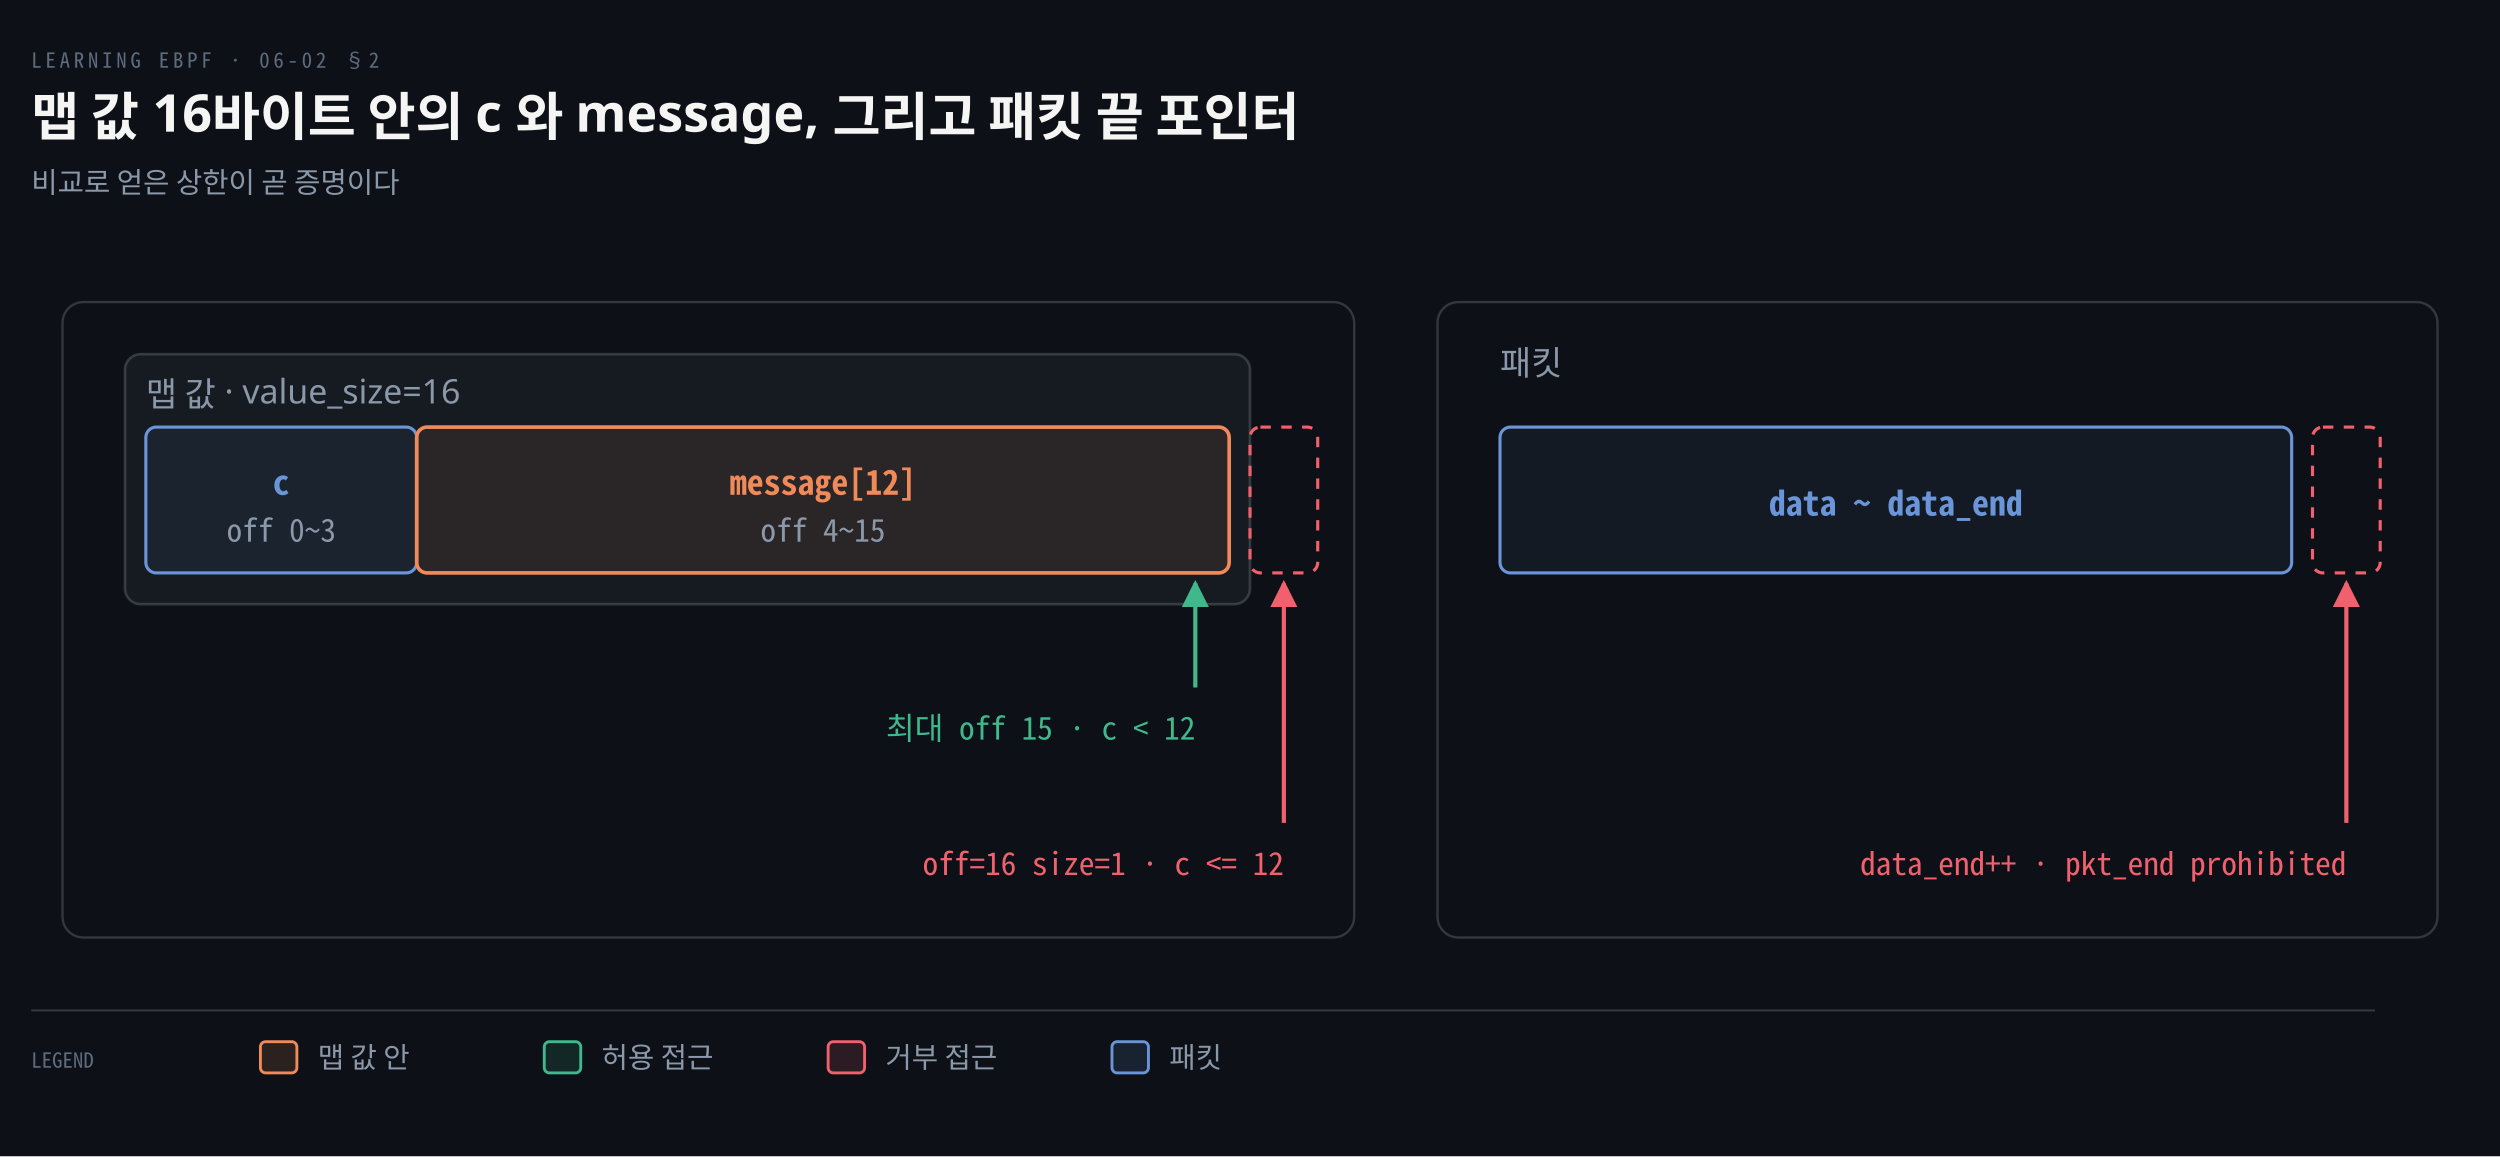
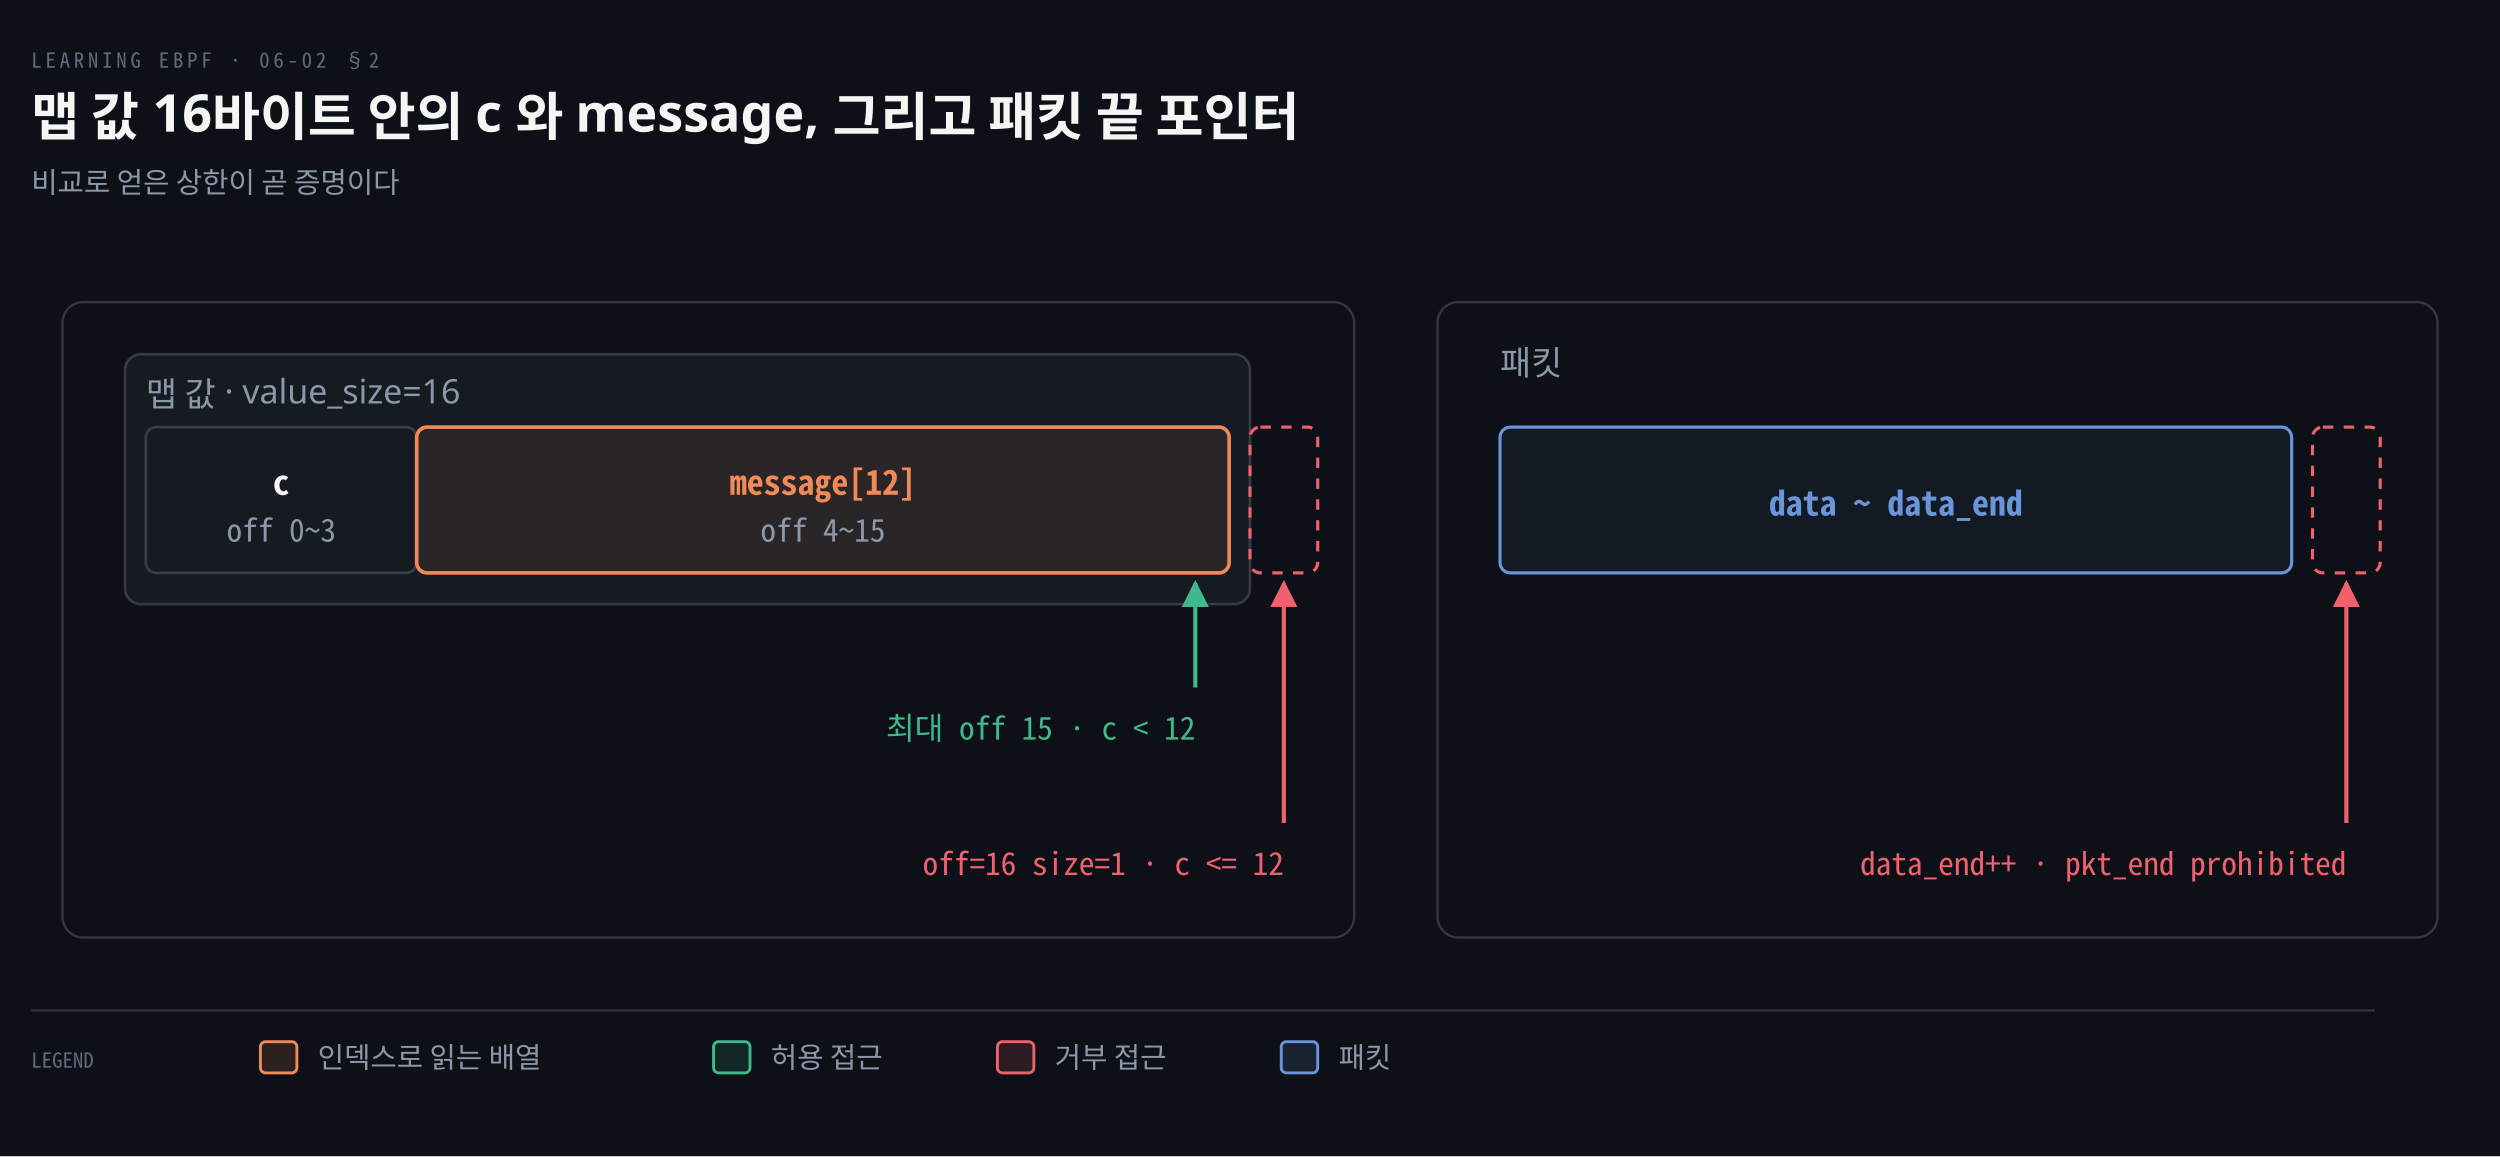
<svg xmlns="http://www.w3.org/2000/svg" viewBox="0 0 960 444" width="100%" role="img" aria-labelledby="dt dd">
  <defs>
    <marker id="ar" viewBox="0 0 8 8" refX="7" refY="4" markerWidth="6.5" markerHeight="6.5" orient="auto">
      <path d="M0 0 L8 4 L0 8 z" fill="#8B98A9" />
    </marker>
    <marker id="ok" viewBox="0 0 8 8" refX="7" refY="4" markerWidth="6.5" markerHeight="6.5" orient="auto">
      <path d="M0 0 L8 4 L0 8 z" fill="#3FB98C" />
    </marker>
    <marker id="warn" viewBox="0 0 8 8" refX="7" refY="4" markerWidth="6.5" markerHeight="6.5" orient="auto">
      <path d="M0 0 L8 4 L0 8 z" fill="#E3B341" />
    </marker>
    <marker id="bad" viewBox="0 0 8 8" refX="7" refY="4" markerWidth="6.5" markerHeight="6.5" orient="auto">
      <path d="M0 0 L8 4 L0 8 z" fill="#F0616D" />
    </marker>
    <marker id="info" viewBox="0 0 8 8" refX="7" refY="4" markerWidth="6.5" markerHeight="6.5" orient="auto">
      <path d="M0 0 L8 4 L0 8 z" fill="#6A95D8" />
    </marker>
    <marker id="acc" viewBox="0 0 8 8" refX="7" refY="4" markerWidth="6.5" markerHeight="6.5" orient="auto">
      <path d="M0 0 L8 4 L0 8 z" fill="#F08A59" />
    </marker>
    <marker id="soft" viewBox="0 0 8 8" refX="7" refY="4" markerWidth="6.5" markerHeight="6.5" orient="auto">
      <path d="M0 0 L8 4 L0 8 z" fill="#5E6B7E" />
    </marker>
  </defs>
  <rect width="960" height="444" fill="#0D1117" />
  <text x="12" y="26" font-family="'Geist Mono','Noto Sans Mono CJK KR',monospace" font-size="8" letter-spacing="0.18em" fill="#5E6B7E">LEARNING EBPF · 06-02 §2</text>
  <text x="12" y="52" font-family="'Geist','Apple SD Gothic Neo','Noto Sans KR','Malgun Gothic',sans-serif" font-size="20" font-weight="600" fill="#F5F5F3">맵 값 16바이트 안의 c 와 message, 그리고 패킷 끝 포인터</text>
  <text x="12" y="74" font-family="'Geist','Apple SD Gothic Neo','Noto Sans KR','Malgun Gothic',sans-serif" font-size="11" fill="#8B98A9">비교로 얻은 상한이 곧 증명이다</text>
  <rect x="24" y="116" width="496" height="244" rx="8" fill="#0D1117" stroke="rgba(191,192,192,0.22)" stroke-width="0.9" />
  <rect x="552" y="116" width="384" height="244" rx="8" fill="#0D1117" stroke="rgba(191,192,192,0.22)" stroke-width="0.9" />
  <rect x="48" y="136" width="432" height="96" rx="6" fill="#161B22" stroke="rgba(191,192,192,0.22)" stroke-width="1.0" />
  <text x="56" y="156" text-anchor="start" font-family="'Geist','Apple SD Gothic Neo','Noto Sans KR','Malgun Gothic',sans-serif" font-size="13" font-weight="400" fill="#8B98A9">맵 값 · value_size=16</text>
-   <rect x="56" y="164" width="104" height="56" rx="4" fill="#6A95D812" stroke="#6A95D8" stroke-width="1.2" />
-   <text x="108" y="190" text-anchor="middle" font-family="'Geist Mono','Noto Sans Mono CJK KR',monospace" font-size="13" font-weight="600" fill="#6A95D8">c</text>
+   <rect x="56" y="164" width="104" height="56" rx="4" fill="#161B22" stroke="rgba(191,192,192,0.22)" stroke-width="1.0" />
+   <text x="108" y="190" text-anchor="middle" font-family="'Geist Mono','Noto Sans Mono CJK KR',monospace" font-size="13" font-weight="600" fill="#F5F5F3">c</text>
  <text x="108" y="208" text-anchor="middle" font-family="'Geist Mono','Noto Sans Mono CJK KR',monospace" font-size="12" font-weight="400" fill="#8B98A9">off 0~3</text>
  <rect x="160" y="164" width="312" height="56" rx="4" fill="#F08A5918" stroke="#F08A59" stroke-width="1.4" />
  <text x="316" y="190" text-anchor="middle" font-family="'Geist Mono','Noto Sans Mono CJK KR',monospace" font-size="13" font-weight="600" fill="#F08A59">message[12]</text>
  <text x="316" y="208" text-anchor="middle" font-family="'Geist Mono','Noto Sans Mono CJK KR',monospace" font-size="12" font-weight="400" fill="#8B98A9">off 4~15</text>
  <rect x="480" y="164" width="26" height="56" rx="4" fill="none" stroke="#F0616D" stroke-width="1.2" stroke-dasharray="4 4" />
  <path d="M 459 264 L 459 224" fill="none" stroke="#3FB98C" stroke-width="1.6" marker-end="url(#ok)" />
  <text x="459" y="284" text-anchor="end" font-family="'Geist Mono','Noto Sans Mono CJK KR',monospace" font-size="12" font-weight="400" fill="#3FB98C">최대 off 15 · c &lt; 12</text>
  <path d="M 493 316 L 493 224" fill="none" stroke="#F0616D" stroke-width="1.6" marker-end="url(#bad)" />
  <text x="493" y="336" text-anchor="end" font-family="'Geist Mono','Noto Sans Mono CJK KR',monospace" font-size="12" font-weight="400" fill="#F0616D">off=16 size=1 · c &lt;= 12</text>
  <text x="576" y="144" text-anchor="start" font-family="'Geist','Apple SD Gothic Neo','Noto Sans KR','Malgun Gothic',sans-serif" font-size="13" font-weight="400" fill="#8B98A9">패킷</text>
  <rect x="576" y="164" width="304" height="56" rx="4" fill="#6A95D812" stroke="#6A95D8" stroke-width="1.2" />
  <text x="728.0" y="198" text-anchor="middle" font-family="'Geist Mono','Noto Sans Mono CJK KR',monospace" font-size="13" font-weight="600" fill="#6A95D8">data ~ data_end</text>
  <rect x="888" y="164" width="26" height="56" rx="4" fill="none" stroke="#F0616D" stroke-width="1.2" stroke-dasharray="4 4" />
  <path d="M 901 316 L 901 224" fill="none" stroke="#F0616D" stroke-width="1.6" marker-end="url(#bad)" />
  <text x="901" y="336" text-anchor="end" font-family="'Geist Mono','Noto Sans Mono CJK KR',monospace" font-size="12" font-weight="400" fill="#F0616D">data_end++ · pkt_end prohibited</text>
  <line x1="12" y1="388" x2="912" y2="388" stroke="rgba(191,192,192,0.22)" stroke-width="0.8" />
  <text x="12" y="410" text-anchor="start" font-family="'Geist Mono','Noto Sans Mono CJK KR',monospace" font-size="8" font-weight="400" fill="#5E6B7E">LEGEND</text>
  <rect x="100" y="400" width="14" height="12" rx="2" fill="#F08A5922" stroke="#F08A59" stroke-width="1.1" />
-   <text x="122" y="410" text-anchor="start" font-family="'Geist','Apple SD Gothic Neo','Noto Sans KR','Malgun Gothic',sans-serif" font-size="11" font-weight="400" fill="#8B98A9">맵 값 안</text>
-   <rect x="209" y="400" width="14" height="12" rx="2" fill="#3FB98C22" stroke="#3FB98C" stroke-width="1.1" />
-   <text x="231" y="410" text-anchor="start" font-family="'Geist','Apple SD Gothic Neo','Noto Sans KR','Malgun Gothic',sans-serif" font-size="11" font-weight="400" fill="#8B98A9">허용 접근</text>
-   <rect x="318" y="400" width="14" height="12" rx="2" fill="#F0616D22" stroke="#F0616D" stroke-width="1.1" />
-   <text x="340" y="410" text-anchor="start" font-family="'Geist','Apple SD Gothic Neo','Noto Sans KR','Malgun Gothic',sans-serif" font-size="11" font-weight="400" fill="#8B98A9">거부 접근</text>
-   <rect x="427" y="400" width="14" height="12" rx="2" fill="#6A95D822" stroke="#6A95D8" stroke-width="1.1" />
-   <text x="449" y="410" text-anchor="start" font-family="'Geist','Apple SD Gothic Neo','Noto Sans KR','Malgun Gothic',sans-serif" font-size="11" font-weight="400" fill="#8B98A9">패킷</text>
+   <text x="122" y="410" text-anchor="start" font-family="'Geist','Apple SD Gothic Neo','Noto Sans KR','Malgun Gothic',sans-serif" font-size="11" font-weight="400" fill="#8B98A9">인덱스로 읽는 배열</text>
+   <rect x="274" y="400" width="14" height="12" rx="2" fill="#3FB98C22" stroke="#3FB98C" stroke-width="1.1" />
+   <text x="296" y="410" text-anchor="start" font-family="'Geist','Apple SD Gothic Neo','Noto Sans KR','Malgun Gothic',sans-serif" font-size="11" font-weight="400" fill="#8B98A9">허용 접근</text>
+   <rect x="383" y="400" width="14" height="12" rx="2" fill="#F0616D22" stroke="#F0616D" stroke-width="1.1" />
+   <text x="405" y="410" text-anchor="start" font-family="'Geist','Apple SD Gothic Neo','Noto Sans KR','Malgun Gothic',sans-serif" font-size="11" font-weight="400" fill="#8B98A9">거부 접근</text>
+   <rect x="492" y="400" width="14" height="12" rx="2" fill="#6A95D822" stroke="#6A95D8" stroke-width="1.1" />
+   <text x="514" y="410" text-anchor="start" font-family="'Geist','Apple SD Gothic Neo','Noto Sans KR','Malgun Gothic',sans-serif" font-size="11" font-weight="400" fill="#8B98A9">패킷</text>
</svg>
